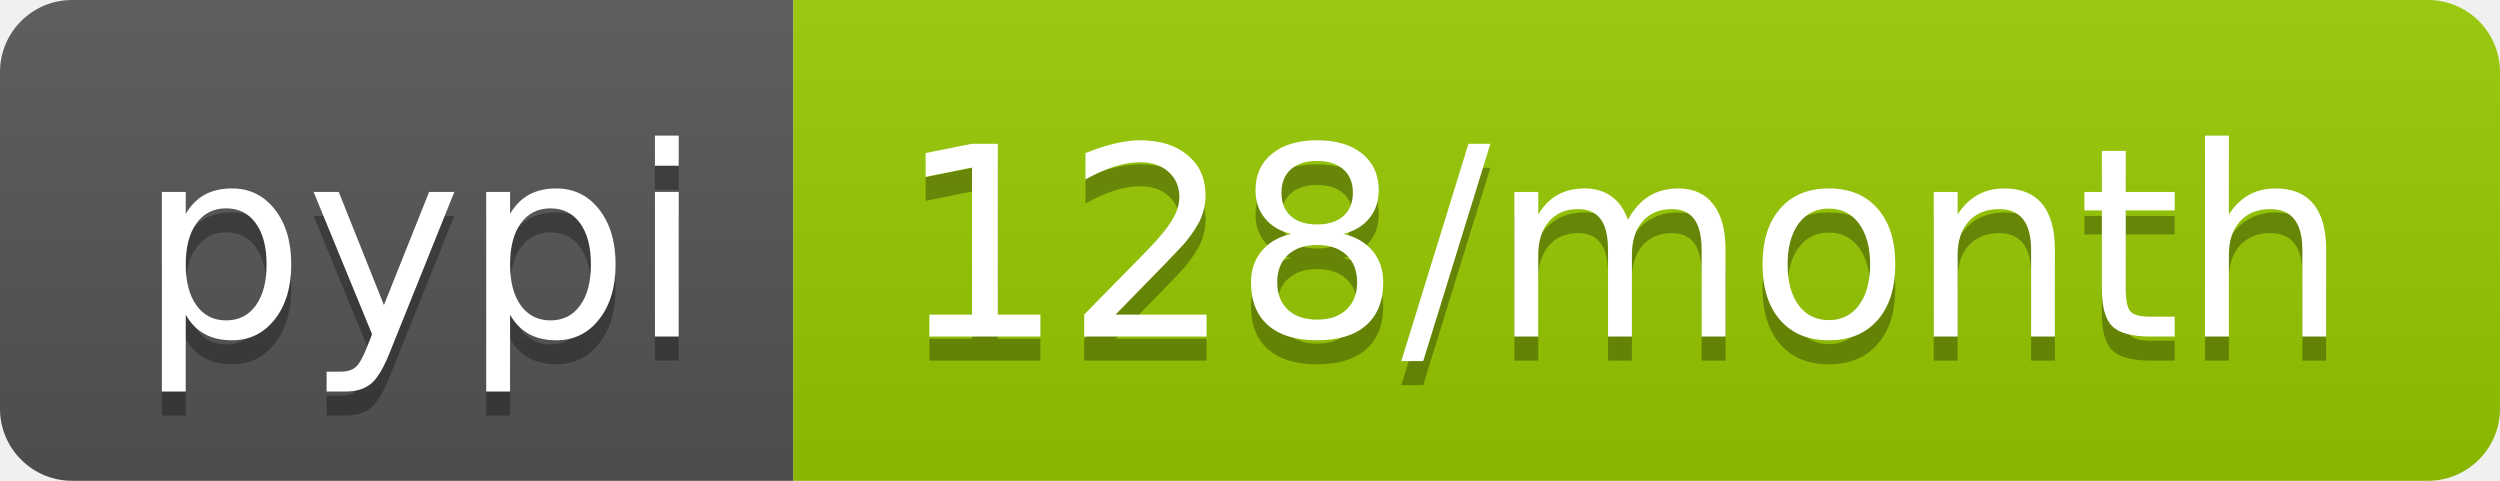
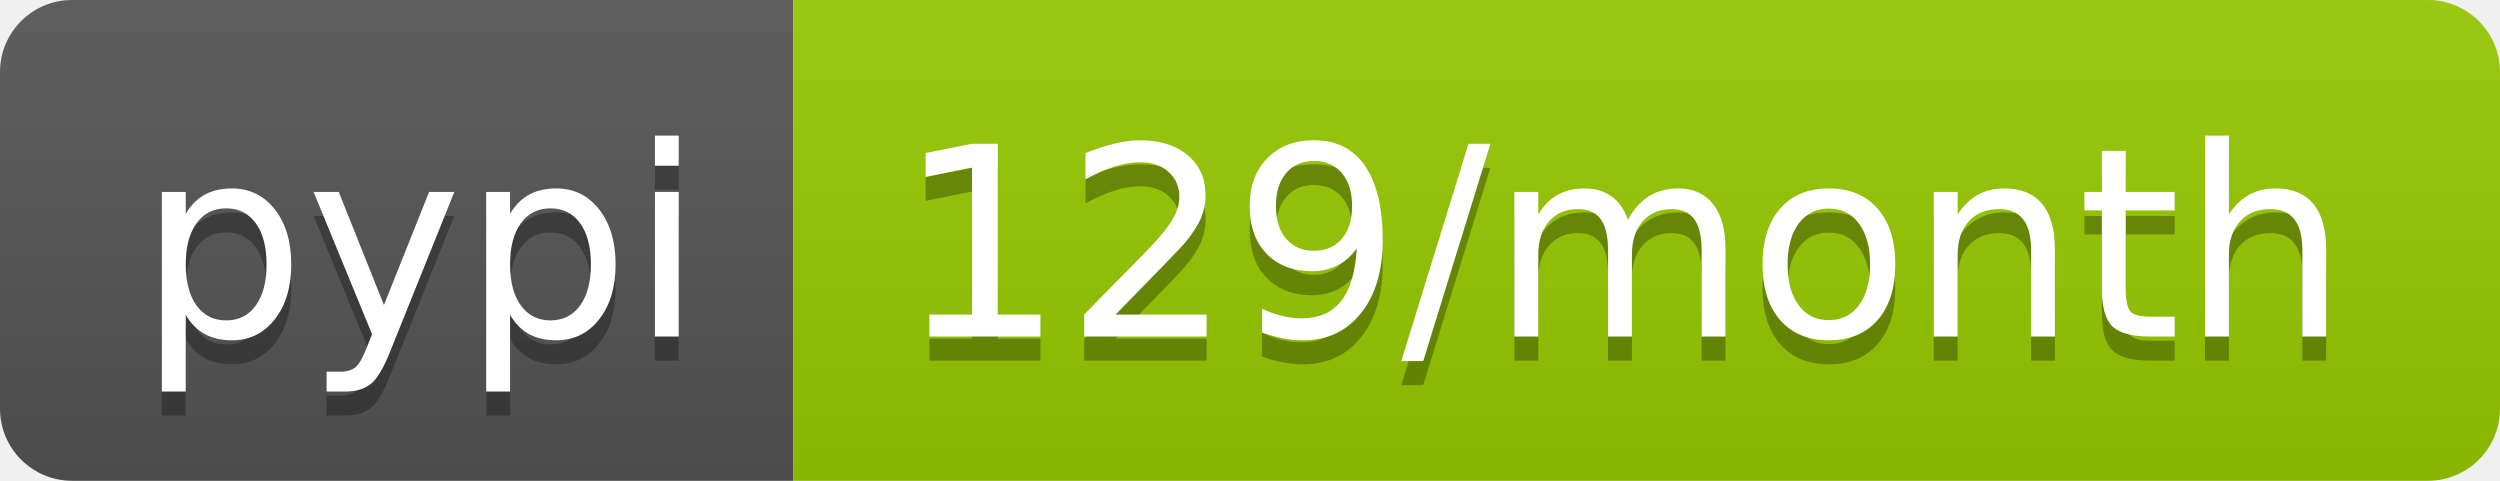
- <svg xmlns="http://www.w3.org/2000/svg" width="104" height="20" role="img" aria-label="pypi: 128/month">
+ <svg xmlns="http://www.w3.org/2000/svg" width="104" height="20" role="img" aria-label="pypi: 129/month">
  <linearGradient id="s" x2="0" y2="100%">
    <stop offset="0" stop-color="#bbb" stop-opacity=".1" />
    <stop offset="1" stop-opacity=".1" />
  </linearGradient>
  <clipPath id="r">
    <rect width="104" height="20" rx="3" fill="#fff" />
  </clipPath>
  <g clip-path="url(#r)">
    <rect width="33" height="20" fill="#555" />
    <rect x="33" width="71" height="20" fill="#97ca00" />
    <rect width="104" height="20" fill="url(#s)" />
  </g>
  <g fill="#fff" text-anchor="middle" font-family="Verdana,Geneva,DejaVu Sans,sans-serif" text-rendering="geometricPrecision" font-size="110">
    <text aria-hidden="true" x="175" y="150" fill="#010101" fill-opacity=".3" transform="scale(.1)" textLength="230">pypi</text>
    <text x="175" y="140" transform="scale(.1)" fill="#fff" textLength="230">pypi</text>
-     <text aria-hidden="true" x="675" y="150" fill="#010101" fill-opacity=".3" transform="scale(.1)" textLength="610">128/month</text>
-     <text x="675" y="140" transform="scale(.1)" fill="#fff" textLength="610">128/month</text>
+     <text aria-hidden="true" x="675" y="150" fill="#010101" fill-opacity=".3" transform="scale(.1)" textLength="610">129/month</text>
+     <text x="675" y="140" transform="scale(.1)" fill="#fff" textLength="610">129/month</text>
  </g>
</svg>
